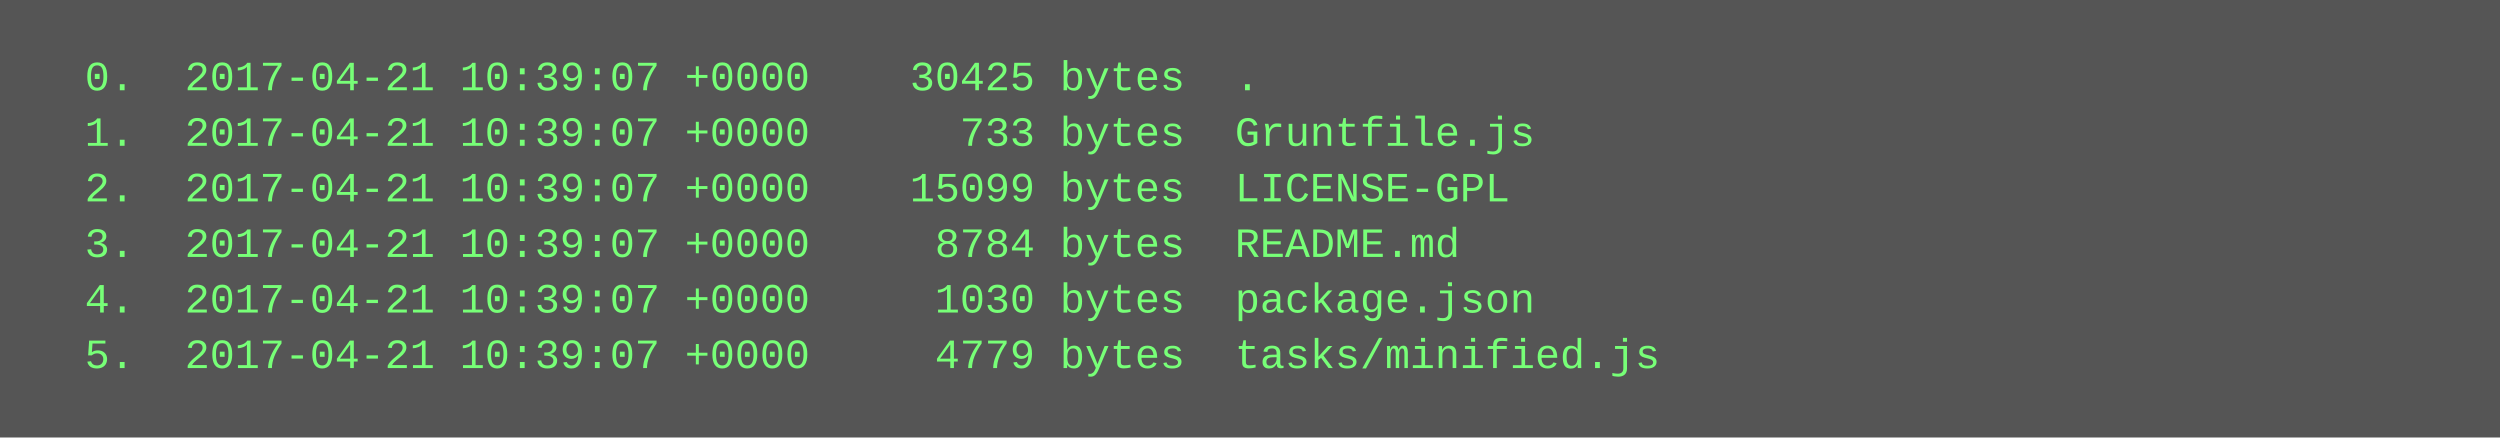
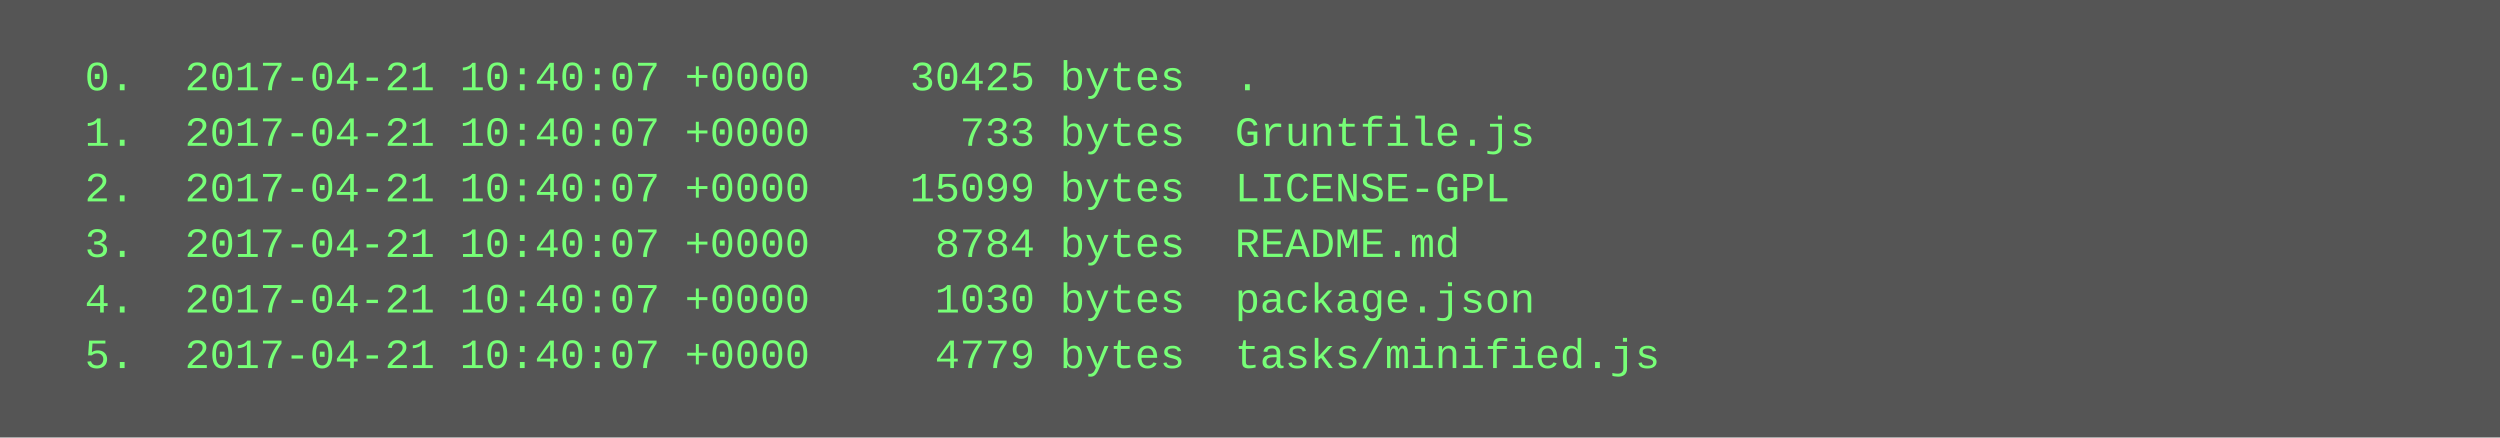
<svg xmlns="http://www.w3.org/2000/svg" height="126" width="720">
  <rect height="126" fill="#555" width="720" />
  <text fill="#7f7" font-family="Courier New" font-size="12" xml:space="preserve">
-     <tspan x="10" y="26">  0.  2017-04-21 10:39:07 +0000    30425 bytes  .</tspan>
-     <tspan x="10" y="42">  1.  2017-04-21 10:39:07 +0000      733 bytes  Gruntfile.js</tspan>
-     <tspan x="10" y="58">  2.  2017-04-21 10:39:07 +0000    15099 bytes  LICENSE-GPL</tspan>
-     <tspan x="10" y="74">  3.  2017-04-21 10:39:07 +0000     8784 bytes  README.md</tspan>
-     <tspan x="10" y="90">  4.  2017-04-21 10:39:07 +0000     1030 bytes  package.json</tspan>
-     <tspan x="10" y="106">  5.  2017-04-21 10:39:07 +0000     4779 bytes  tasks/minified.js</tspan>
+     <tspan x="10" y="26">  0.  2017-04-21 10:40:07 +0000    30425 bytes  .</tspan>
+     <tspan x="10" y="42">  1.  2017-04-21 10:40:07 +0000      733 bytes  Gruntfile.js</tspan>
+     <tspan x="10" y="58">  2.  2017-04-21 10:40:07 +0000    15099 bytes  LICENSE-GPL</tspan>
+     <tspan x="10" y="74">  3.  2017-04-21 10:40:07 +0000     8784 bytes  README.md</tspan>
+     <tspan x="10" y="90">  4.  2017-04-21 10:40:07 +0000     1030 bytes  package.json</tspan>
+     <tspan x="10" y="106">  5.  2017-04-21 10:40:07 +0000     4779 bytes  tasks/minified.js</tspan>
  </text>
</svg>
